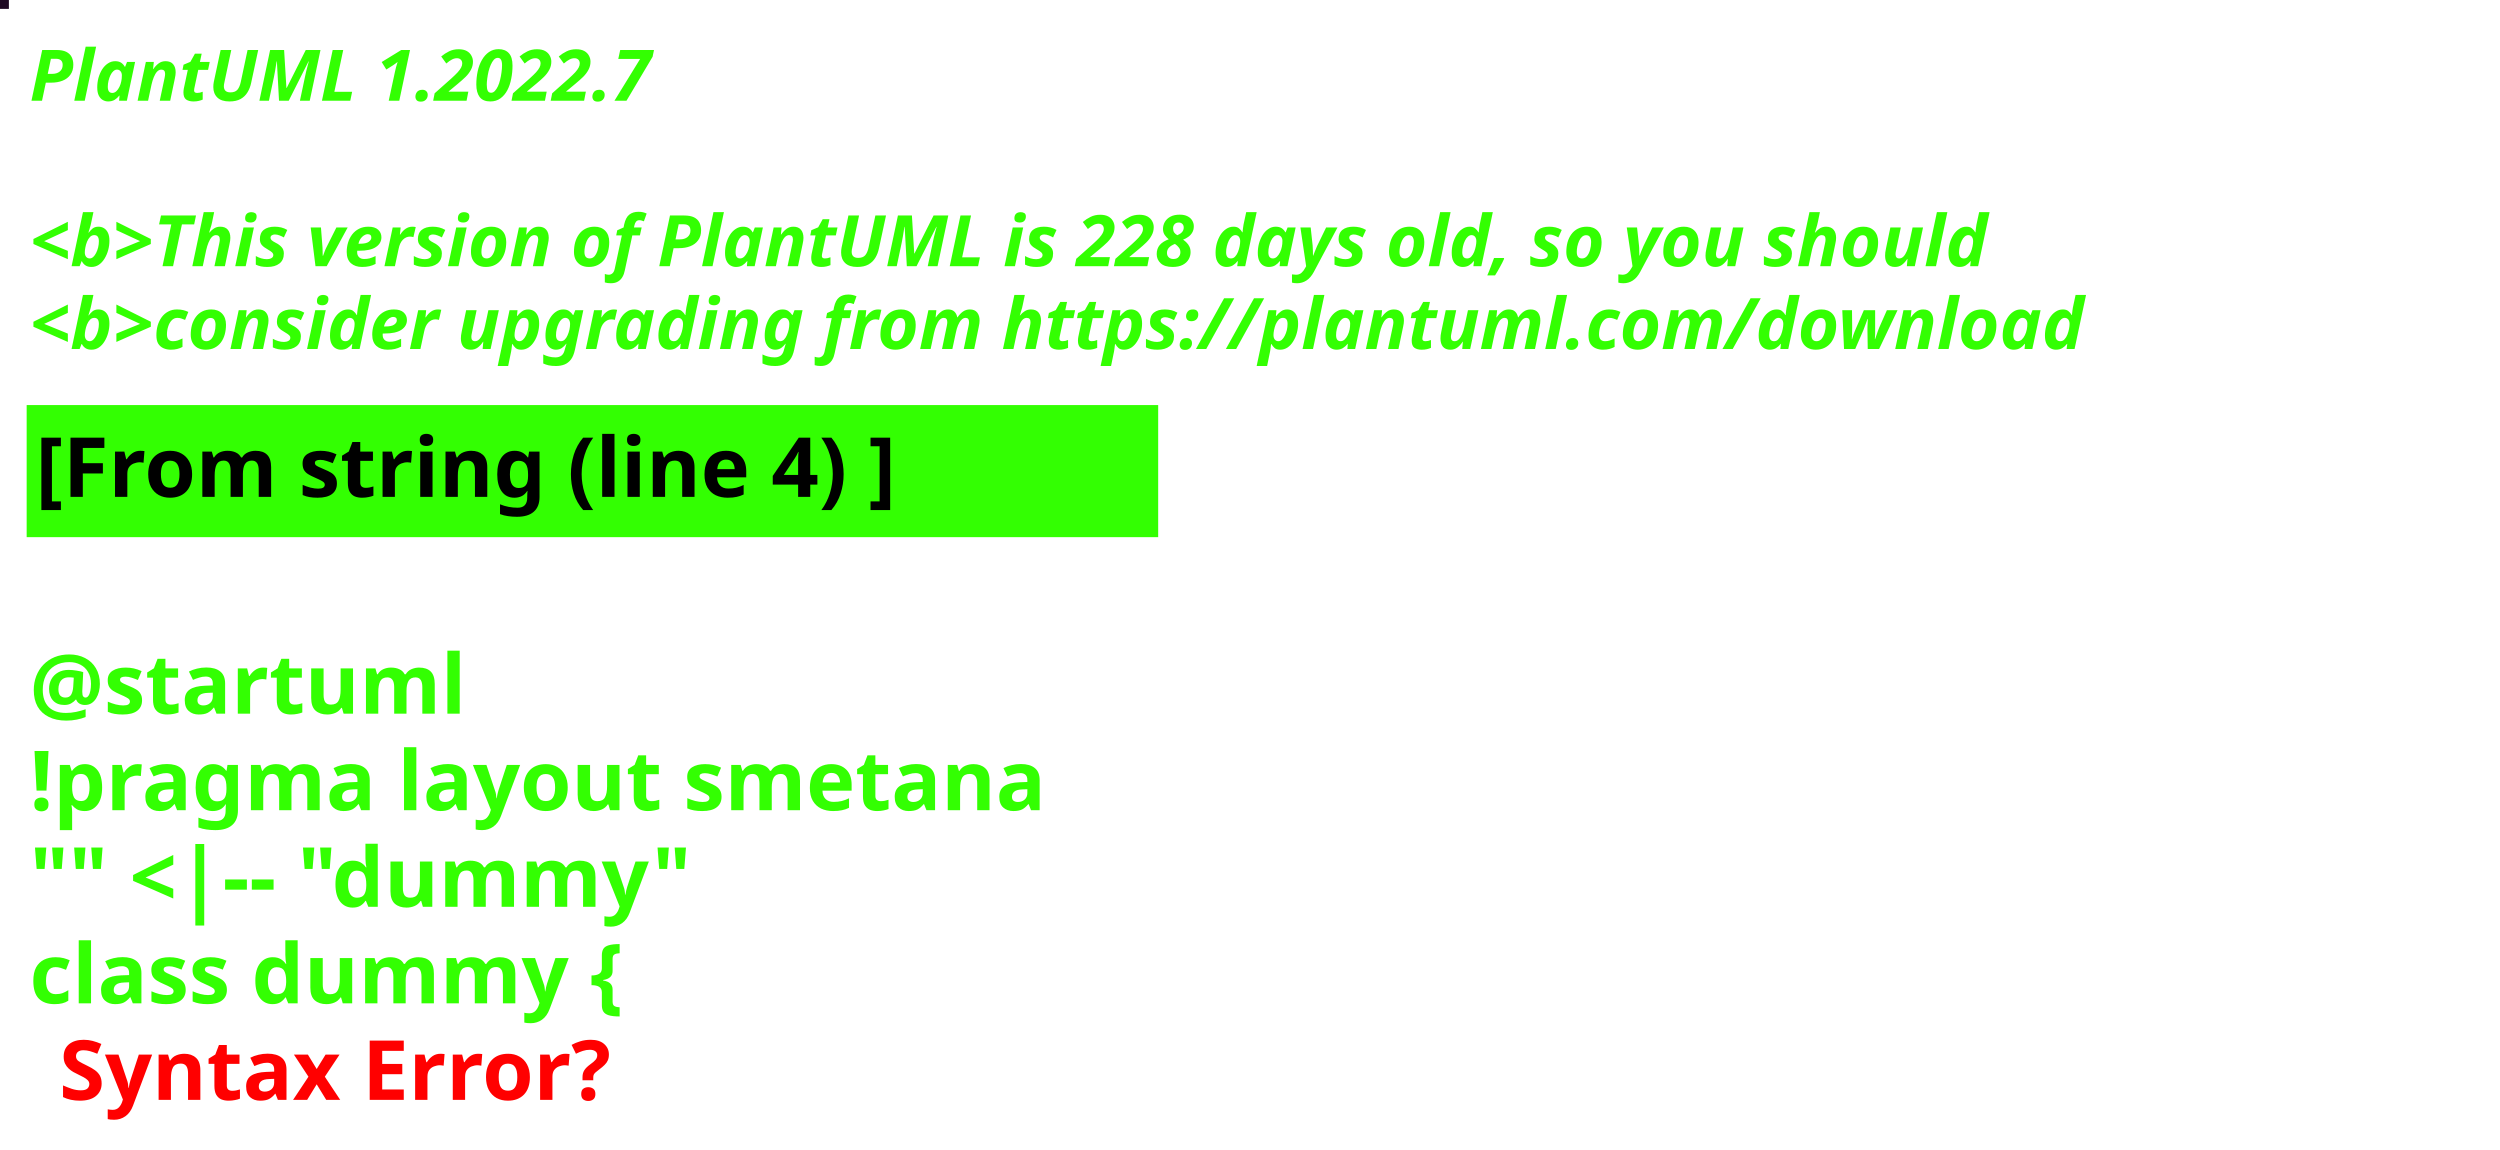
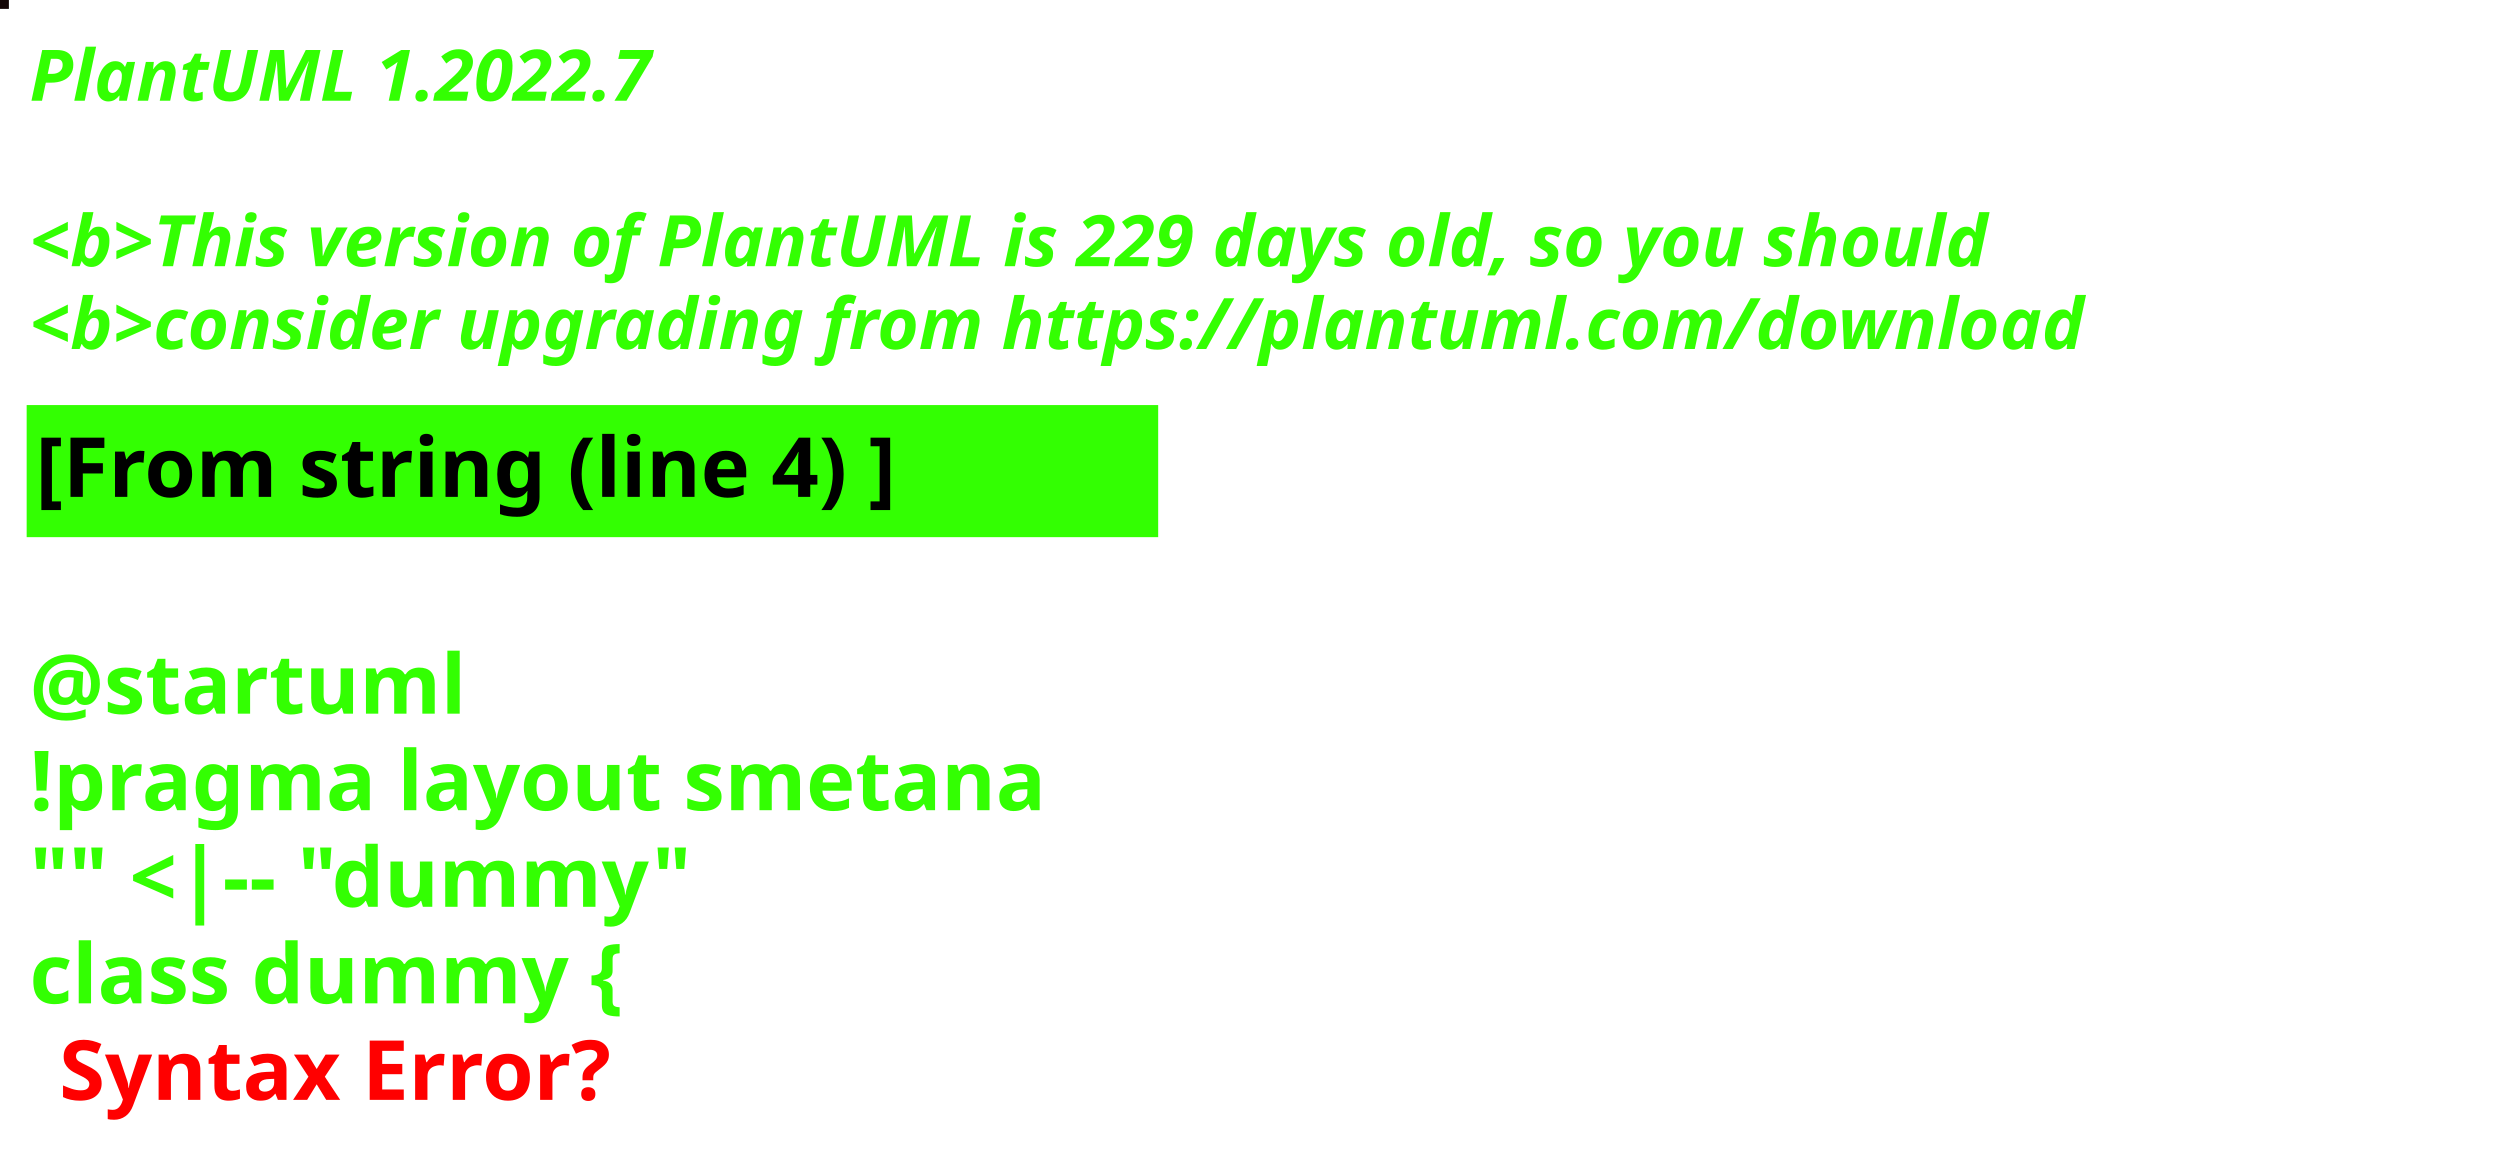
<svg xmlns="http://www.w3.org/2000/svg" contentStyleType="text/css" height="194px" preserveAspectRatio="none" style="width:422px;height:194px;background:#000000;" version="1.1" viewBox="0 0 422 194" width="422px" zoomAndPan="magnify">
  <defs />
  <g>
-     <rect fill="#1F0923" height="1" style="stroke:#1F0923;stroke-width:1.0;" width="1" x="0" y="0" />
+     <rect fill="#140606" height="1" style="stroke:#140606;stroke-width:1.0;" width="1" x="0" y="0" />
    <text fill="#33FF02" font-family="sans-serif" font-size="12" font-style="italic" font-weight="bold" lengthAdjust="spacing" textLength="127" x="5" y="17">PlantUML 1.2022.7</text>
    <text fill="#33FF02" font-family="sans-serif" font-size="12" font-style="italic" font-weight="bold" lengthAdjust="spacing" textLength="4" x="5" y="30.969"> </text>
-     <text fill="#33FF02" font-family="sans-serif" font-size="12" font-style="italic" font-weight="bold" lengthAdjust="spacing" textLength="399" x="5" y="44.938">&lt;b&gt;This version of PlantUML is 228 days old, so you should</text>
+     <text fill="#33FF02" font-family="sans-serif" font-size="12" font-style="italic" font-weight="bold" lengthAdjust="spacing" textLength="399" x="5" y="44.938">&lt;b&gt;This version of PlantUML is 229 days old, so you should</text>
    <text fill="#33FF02" font-family="sans-serif" font-size="12" font-style="italic" font-weight="bold" lengthAdjust="spacing" textLength="408" x="5" y="58.906">&lt;b&gt;consider upgrading from https://plantuml.com/download</text>
    <rect fill="#33FF02" height="21.297" style="stroke:#33FF02;stroke-width:1.0;" width="190" x="5" y="68.875" />
    <text fill="#000000" font-family="sans-serif" font-size="14" font-weight="bold" lengthAdjust="spacing" textLength="168" x="6" y="83.875">[From string (line 4) ]</text>
    <text fill="#33FF02" font-family="sans-serif" font-size="14" font-weight="bold" lengthAdjust="spacing" textLength="5" x="5" y="104.172"> </text>
    <text fill="#33FF02" font-family="sans-serif" font-size="14" font-weight="bold" lengthAdjust="spacing" textLength="79" x="5" y="120.469">@startuml</text>
    <text fill="#33FF02" font-family="sans-serif" font-size="14" font-weight="bold" lengthAdjust="spacing" textLength="190" x="5" y="136.766">!pragma layout smetana</text>
    <text fill="#33FF02" font-family="sans-serif" font-size="14" font-weight="bold" lengthAdjust="spacing" textLength="124" x="5" y="153.062">"" &lt;|-- "dummy"</text>
    <text fill="#33FF02" font-family="sans-serif" font-size="14" font-weight="bold" lengthAdjust="spacing" text-decoration="wavy underline" textLength="117" x="5" y="169.359">class dummy {</text>
    <text fill="#FF0000" font-family="sans-serif" font-size="14" font-weight="bold" lengthAdjust="spacing" textLength="106" x="10" y="185.656">Syntax Error?</text>
  </g>
</svg>
